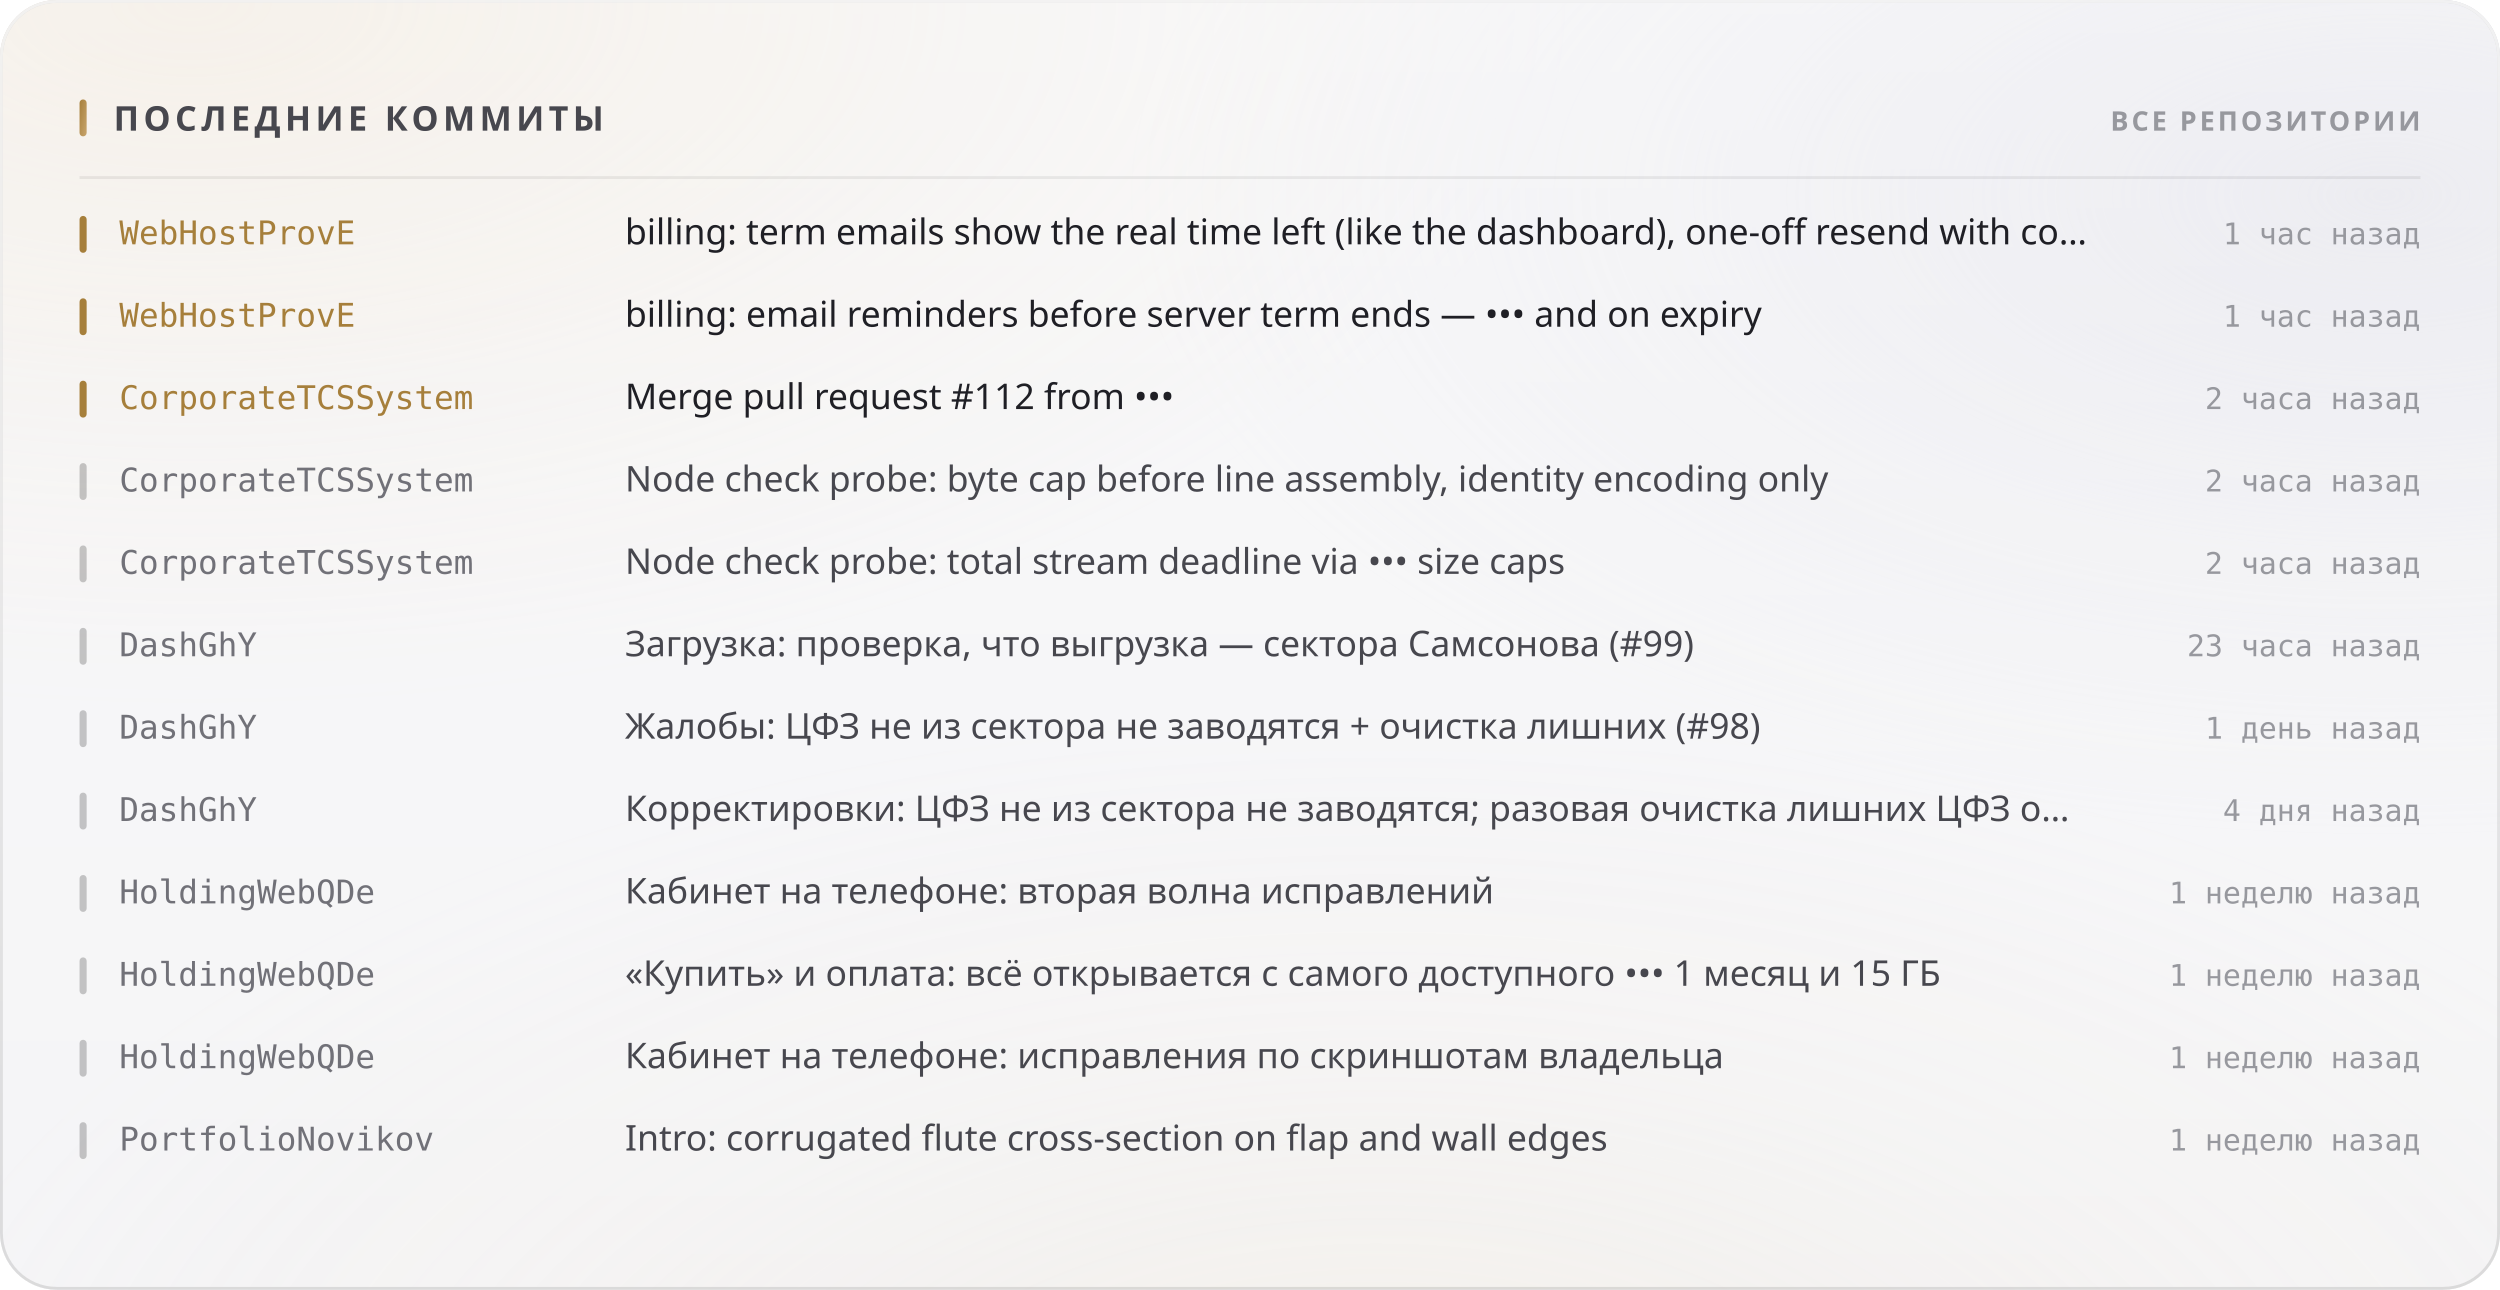
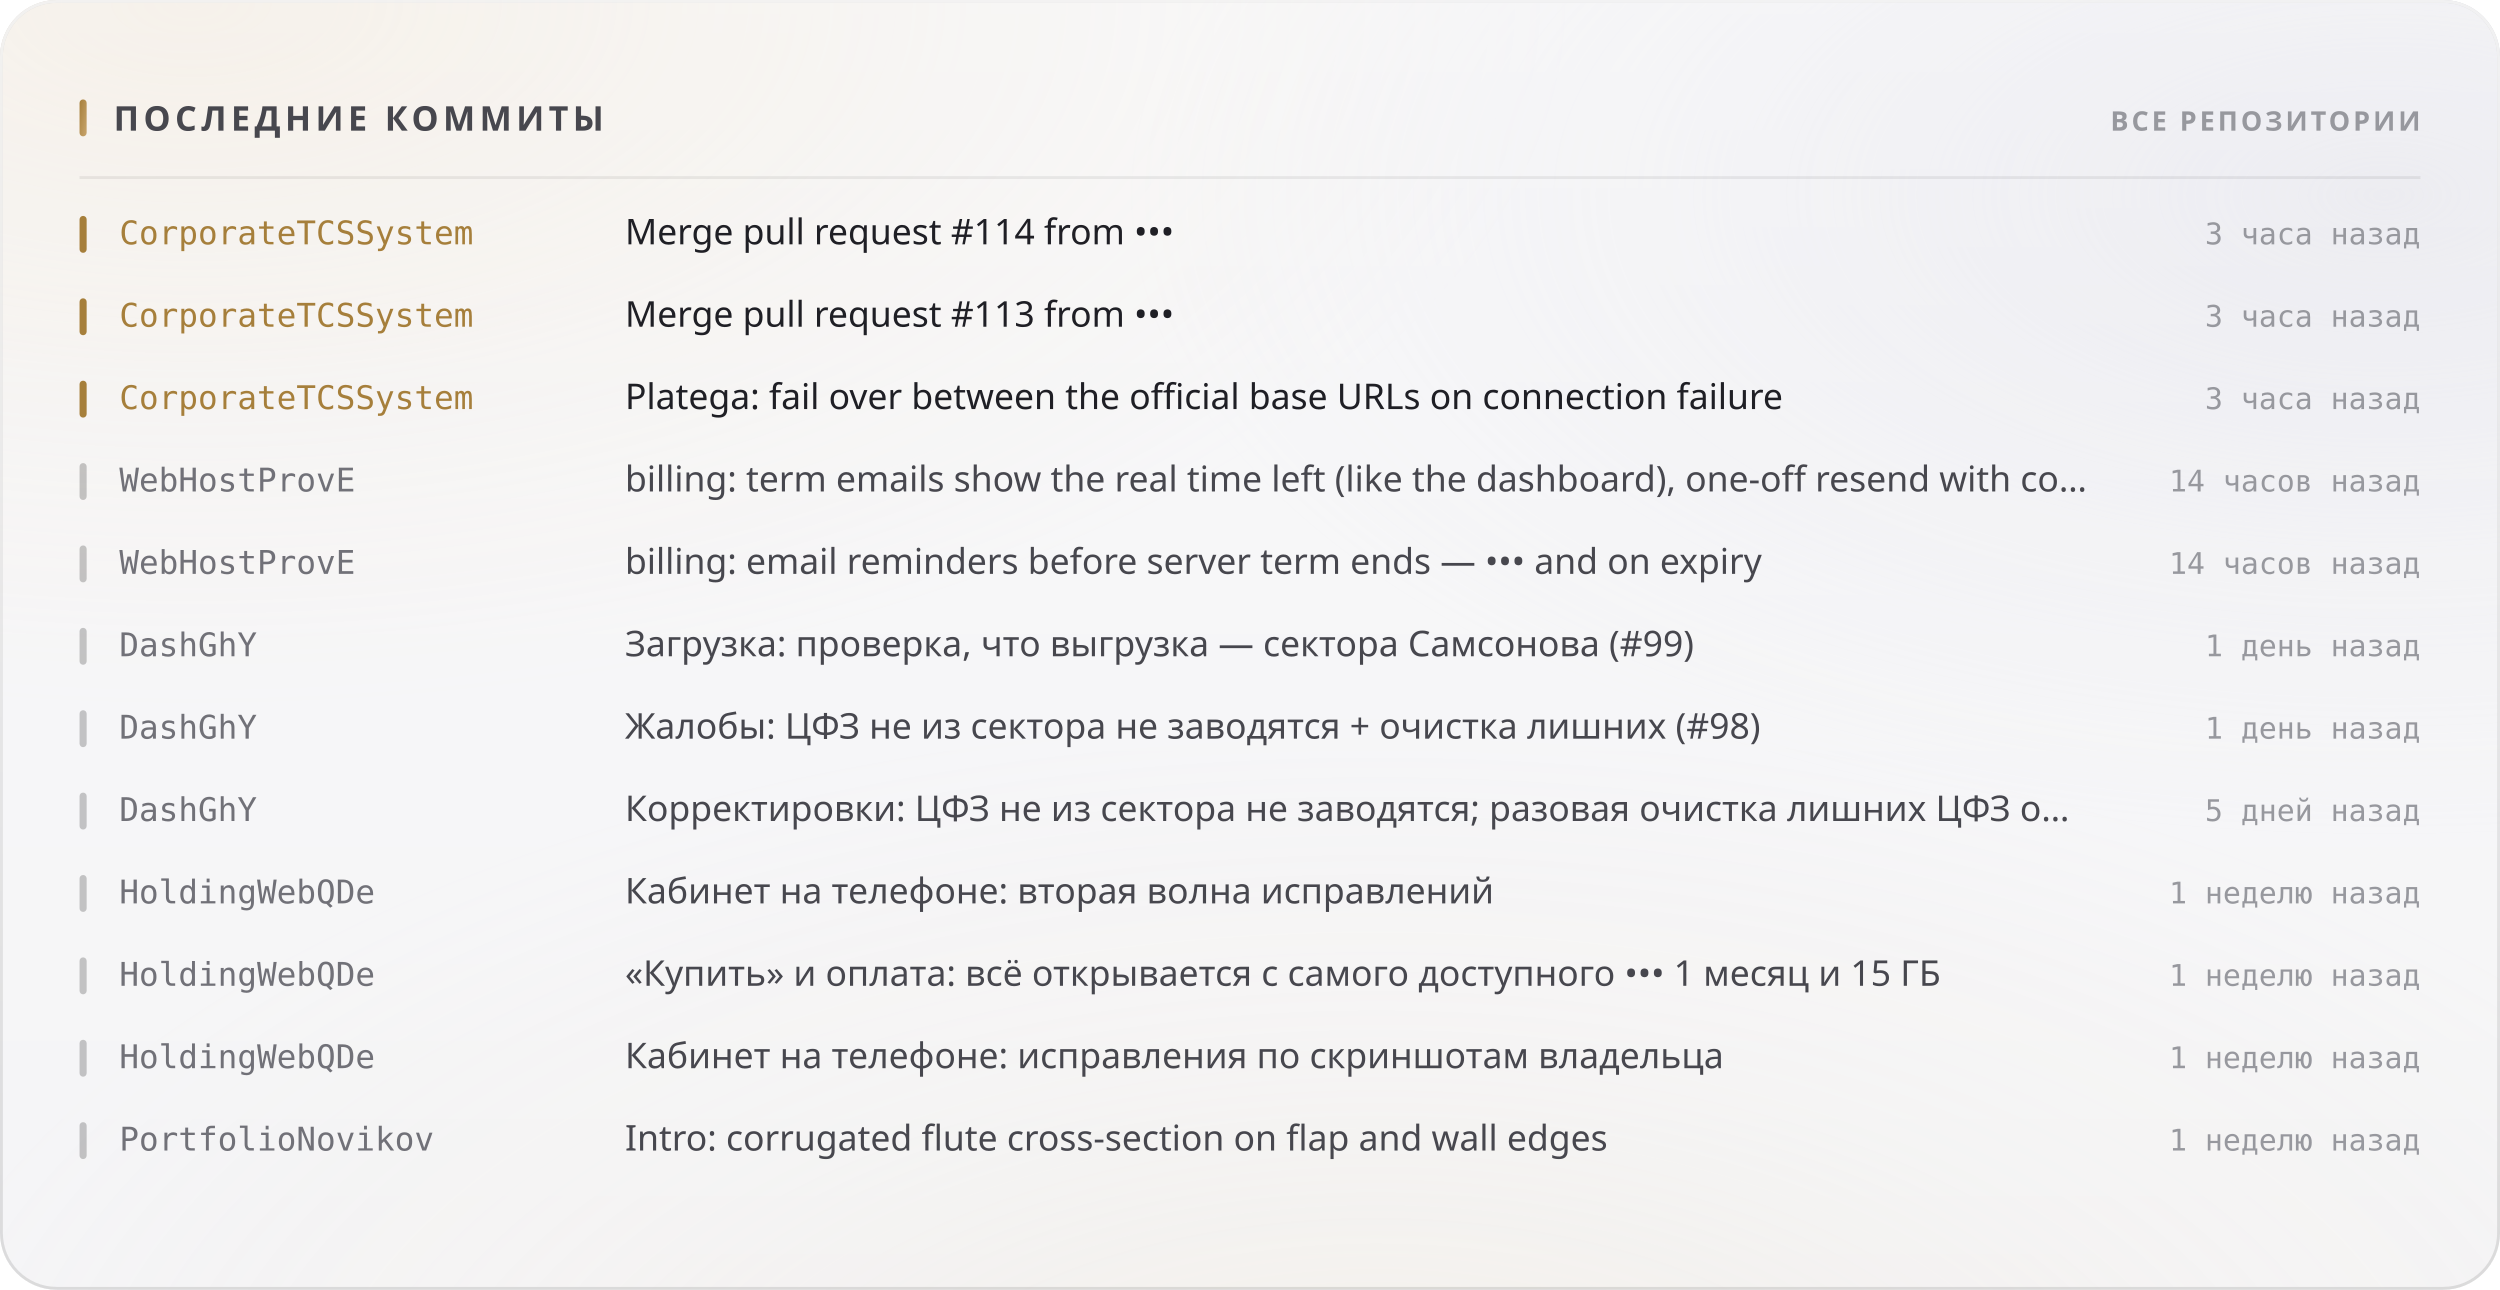
<svg xmlns="http://www.w3.org/2000/svg" width="880" height="454" viewBox="0 0 880 454" role="img">
  <style>
  text { font-family: -apple-system, BlinkMacSystemFont, 'Segoe UI', 'Noto Sans', Helvetica, Arial, sans-serif; }
  .mono { font-family: ui-monospace, 'SF Mono', 'Cascadia Mono', 'DejaVu Sans Mono', Menlo, Consolas, monospace; font-variant-numeric: tabular-nums; }
  .caps { letter-spacing: .1em; text-transform: uppercase; }

  @keyframes sheen  { from { transform: translateX(-120%); } to { transform: translateX(260%); } }
  @keyframes rise   { from { opacity: 0; transform: translateY(6px); } to { opacity: 1; transform: none; } }
  @keyframes slide  { from { opacity: 0; transform: translateX(-8px); } to { opacity: 1; transform: none; } }
  @keyframes grow   { from { transform: scaleY(0); } to { transform: scaleY(1); } }
  @keyframes widen  { from { transform: scaleX(0); } to { transform: scaleX(1); } }
  @keyframes draw   { from { stroke-dashoffset: 200; } to { stroke-dashoffset: 0; } }

  .sheen { animation: sheen 5.5s cubic-bezier(.45,0,.2,1) infinite; }
  .rise  { animation: rise .5s cubic-bezier(.16,1,.3,1) both; }
  .slide { animation: slide .42s cubic-bezier(.16,1,.3,1) both; }
  .bar   { transform-box: fill-box; transform-origin: 50% 100%;
           animation: grow .62s cubic-bezier(.16,1,.3,1) both; }
  .fill  { transform-box: fill-box; transform-origin: 0% 50%;
           animation: widen .8s cubic-bezier(.16,1,.3,1) both; }
  /* The hidden start state lives in the keyframes, never in the static rule.
     A renderer that ignores CSS animations then falls back to the FINISHED
     state — a drawn line, visible text — instead of an empty panel. */
  .spark { stroke-dasharray: 200;
           animation: draw 1.1s cubic-bezier(.16,1,.3,1) both; }

  @media (prefers-reduced-motion: reduce) {
    .sheen { animation: none; opacity: 0; }
    .rise, .slide, .bar, .fill, .spark { animation: none; opacity: 1; transform: none;
                                         stroke-dashoffset: 0; }
  }</style>
  <defs>
    <filter id="grain5" x="0" y="0" width="100%" height="100%">
      <feTurbulence type="fractalNoise" baseFrequency="0.85" numOctaves="3" stitchTiles="stitch" />
      <feColorMatrix type="saturate" values="0" />
    </filter>
    <linearGradient id="accent1" x1="0" y1="0" x2="1" y2="1">
      <stop offset="0%" stop-color="#a67f3b" />
      <stop offset="100%" stop-color="#c8a56c" />
    </linearGradient>
    <radialGradient id="aurora6" cx="0.08" cy="0" r="0.55">
      <stop offset="0%" stop-color="#e7c99a" stop-opacity="0.28" />
      <stop offset="55%" stop-color="#e7c99a" stop-opacity="0.098" />
      <stop offset="100%" stop-color="#e7c99a" stop-opacity="0" />
    </radialGradient>
    <radialGradient id="aurora7" cx="0.95" cy="0.15" r="0.5">
      <stop offset="0%" stop-color="#ccccdb" stop-opacity="0.45" />
      <stop offset="55%" stop-color="#ccccdb" stop-opacity="0.158" />
      <stop offset="100%" stop-color="#ccccdb" stop-opacity="0" />
    </radialGradient>
    <radialGradient id="aurora8" cx="0.55" cy="1.15" r="0.6">
      <stop offset="0%" stop-color="#ead4b3" stop-opacity="0.2" />
      <stop offset="55%" stop-color="#ead4b3" stop-opacity="0.07" />
      <stop offset="100%" stop-color="#ead4b3" stop-opacity="0" />
    </radialGradient>
    <linearGradient id="glass2" x1="0" y1="0" x2="0" y2="1">
      <stop offset="0%" stop-color="#ffffff" stop-opacity="0.42" />
      <stop offset="100%" stop-color="#ffffff" stop-opacity="0.16" />
    </linearGradient>
    <linearGradient id="rim3" x1="0" y1="0" x2="0" y2="1">
      <stop offset="0%" stop-color="#ffffff" stop-opacity="0.7" />
      <stop offset="100%" stop-color="#ffffff" stop-opacity="0.15" />
    </linearGradient>
    <linearGradient id="spec4" x1="0" y1="0" x2="1" y2="0">
      <stop offset="0%" stop-color="#ffffff" stop-opacity="0" />
      <stop offset="35%" stop-color="#ffffff" stop-opacity="0.72" />
      <stop offset="70%" stop-color="#ffffff" stop-opacity="0.252" />
      <stop offset="100%" stop-color="#ffffff" stop-opacity="0" />
    </linearGradient>
  </defs>
  <rect width="880" height="454" rx="20" fill="#f3f3f5" />
  <rect width="880" height="454" rx="20" fill="url(#aurora6)" />
  <rect width="880" height="454" rx="20" fill="url(#aurora7)" />
  <rect width="880" height="454" rx="20" fill="url(#aurora8)" />
  <rect width="880" height="454" rx="20" fill="url(#glass2)" />
  <rect width="880" height="454" rx="20" filter="url(#grain5)" opacity="0.06" style="mix-blend-mode:overlay" />
  <rect x=".5" y=".5" width="879" height="453" rx="19.5" fill="none" stroke="rgba(10,10,12,0.14)" />
  <rect x=".5" y=".5" width="879" height="453" rx="19.5" fill="none" stroke="url(#rim3)" />
  <path d="M20 1 H860" stroke="url(#spec4)" stroke-width="1.2" fill="none" />
  <rect x="28" y="35" width="2.5" height="13" rx="1.25" fill="url(#accent1)" />
  <text x="40" y="46" font-size="12" font-weight="700" fill="#47474e" letter-spacing="0.13em">ПОСЛЕДНИЕ КОММИТЫ</text>
  <text x="852" y="46" font-size="9.5" font-weight="600" fill="#97989e" text-anchor="end" letter-spacing="0.11em">ВСЕ РЕПОЗИТОРИИ</text>
  <path d="M28 62.5 H852" stroke="rgba(10,10,12,0.07)" stroke-width="1" />
  <g class="slide" opacity="1" style="">
    <rect x="28" y="76" width="2.5" height="13" rx="1.25" fill="#a67f3b" />
-     <text x="42" y="86" font-size="11.5" font-weight="500" fill="#a67f3b" class="mono">WebHostProvE</text>
-     <text x="220" y="86" font-size="12.5" font-weight="400" fill="#1f1f25">billing: term emails show the real time left (like the dashboard), one-off resend with co…</text>
-     <text x="852" y="86" font-size="10.5" font-weight="400" fill="#97989e" text-anchor="end" class="mono">1 час назад</text>
+     <text x="42" y="86" font-size="11.5" font-weight="500" fill="#a67f3b" class="mono">CorporateTCSSystem</text>
+     <text x="220" y="86" font-size="12.5" font-weight="400" fill="#1f1f25">Merge pull request #114 from •••</text>
+     <text x="852" y="86" font-size="10.5" font-weight="400" fill="#97989e" text-anchor="end" class="mono">3 часа назад</text>
  </g>
  <g class="slide" opacity="1" style=" animation-delay:0.022s;">
    <rect x="28" y="105" width="2.5" height="13" rx="1.25" fill="#a67f3b" />
-     <text x="42" y="115" font-size="11.5" font-weight="500" fill="#a67f3b" class="mono">WebHostProvE</text>
-     <text x="220" y="115" font-size="12.5" font-weight="400" fill="#1f1f25">billing: email reminders before server term ends — ••• and on expiry</text>
-     <text x="852" y="115" font-size="10.5" font-weight="400" fill="#97989e" text-anchor="end" class="mono">1 час назад</text>
+     <text x="42" y="115" font-size="11.5" font-weight="500" fill="#a67f3b" class="mono">CorporateTCSSystem</text>
+     <text x="220" y="115" font-size="12.5" font-weight="400" fill="#1f1f25">Merge pull request #113 from •••</text>
+     <text x="852" y="115" font-size="10.5" font-weight="400" fill="#97989e" text-anchor="end" class="mono">3 часа назад</text>
  </g>
  <g class="slide" opacity="1" style=" animation-delay:0.044s;">
    <rect x="28" y="134" width="2.5" height="13" rx="1.25" fill="#a67f3b" />
    <text x="42" y="144" font-size="11.5" font-weight="500" fill="#a67f3b" class="mono">CorporateTCSSystem</text>
-     <text x="220" y="144" font-size="12.5" font-weight="400" fill="#1f1f25">Merge pull request #112 from •••</text>
-     <text x="852" y="144" font-size="10.5" font-weight="400" fill="#97989e" text-anchor="end" class="mono">2 часа назад</text>
+     <text x="220" y="144" font-size="12.5" font-weight="400" fill="#1f1f25">Platega: fail over between the official base URLs on connection failure</text>
+     <text x="852" y="144" font-size="10.5" font-weight="400" fill="#97989e" text-anchor="end" class="mono">3 часа назад</text>
  </g>
  <g class="slide" opacity="1" style=" animation-delay:0.066s;">
    <rect x="28" y="163" width="2.5" height="13" rx="1.25" fill="rgba(10,10,12,0.22)" />
-     <text x="42" y="173" font-size="11.5" font-weight="500" fill="#717178" class="mono">CorporateTCSSystem</text>
-     <text x="220" y="173" font-size="12.5" font-weight="400" fill="#47474e">Node check probe: byte cap before line assembly, identity encoding only</text>
-     <text x="852" y="173" font-size="10.5" font-weight="400" fill="#97989e" text-anchor="end" class="mono">2 часа назад</text>
+     <text x="42" y="173" font-size="11.5" font-weight="500" fill="#717178" class="mono">WebHostProvE</text>
+     <text x="220" y="173" font-size="12.5" font-weight="400" fill="#47474e">billing: term emails show the real time left (like the dashboard), one-off resend with co…</text>
+     <text x="852" y="173" font-size="10.5" font-weight="400" fill="#97989e" text-anchor="end" class="mono">14 часов назад</text>
  </g>
  <g class="slide" opacity="1" style=" animation-delay:0.088s;">
    <rect x="28" y="192" width="2.5" height="13" rx="1.25" fill="rgba(10,10,12,0.22)" />
-     <text x="42" y="202" font-size="11.5" font-weight="500" fill="#717178" class="mono">CorporateTCSSystem</text>
-     <text x="220" y="202" font-size="12.5" font-weight="400" fill="#47474e">Node check probe: total stream deadline via ••• size caps</text>
-     <text x="852" y="202" font-size="10.5" font-weight="400" fill="#97989e" text-anchor="end" class="mono">2 часа назад</text>
+     <text x="42" y="202" font-size="11.5" font-weight="500" fill="#717178" class="mono">WebHostProvE</text>
+     <text x="220" y="202" font-size="12.5" font-weight="400" fill="#47474e">billing: email reminders before server term ends — ••• and on expiry</text>
+     <text x="852" y="202" font-size="10.5" font-weight="400" fill="#97989e" text-anchor="end" class="mono">14 часов назад</text>
  </g>
  <g class="slide" opacity="1" style=" animation-delay:0.110s;">
    <rect x="28" y="221" width="2.5" height="13" rx="1.25" fill="rgba(10,10,12,0.22)" />
    <text x="42" y="231" font-size="11.5" font-weight="500" fill="#717178" class="mono">DashGhY</text>
    <text x="220" y="231" font-size="12.5" font-weight="400" fill="#47474e">Загрузка: проверка, что выгрузка — сектора Самсонова (#99)</text>
-     <text x="852" y="231" font-size="10.5" font-weight="400" fill="#97989e" text-anchor="end" class="mono">23 часа назад</text>
+     <text x="852" y="231" font-size="10.5" font-weight="400" fill="#97989e" text-anchor="end" class="mono">1 день назад</text>
  </g>
  <g class="slide" opacity="1" style=" animation-delay:0.132s;">
    <rect x="28" y="250" width="2.5" height="13" rx="1.25" fill="rgba(10,10,12,0.22)" />
    <text x="42" y="260" font-size="11.5" font-weight="500" fill="#717178" class="mono">DashGhY</text>
    <text x="220" y="260" font-size="12.5" font-weight="400" fill="#47474e">Жалобы: ЦФЗ не из сектора не заводятся + очистка лишних (#98)</text>
    <text x="852" y="260" font-size="10.5" font-weight="400" fill="#97989e" text-anchor="end" class="mono">1 день назад</text>
  </g>
  <g class="slide" opacity="1" style=" animation-delay:0.154s;">
    <rect x="28" y="279" width="2.5" height="13" rx="1.25" fill="rgba(10,10,12,0.22)" />
    <text x="42" y="289" font-size="11.5" font-weight="500" fill="#717178" class="mono">DashGhY</text>
    <text x="220" y="289" font-size="12.5" font-weight="400" fill="#47474e">Корректировки: ЦФЗ не из сектора не заводятся; разовая очистка лишних ЦФЗ о…</text>
-     <text x="852" y="289" font-size="10.5" font-weight="400" fill="#97989e" text-anchor="end" class="mono">4 дня назад</text>
+     <text x="852" y="289" font-size="10.5" font-weight="400" fill="#97989e" text-anchor="end" class="mono">5 дней назад</text>
  </g>
  <g class="slide" opacity="1" style=" animation-delay:0.176s;">
    <rect x="28" y="308" width="2.5" height="13" rx="1.25" fill="rgba(10,10,12,0.22)" />
    <text x="42" y="318" font-size="11.5" font-weight="500" fill="#717178" class="mono">HoldingWebQDe</text>
    <text x="220" y="318" font-size="12.5" font-weight="400" fill="#47474e">Кабинет на телефоне: вторая волна исправлений</text>
    <text x="852" y="318" font-size="10.5" font-weight="400" fill="#97989e" text-anchor="end" class="mono">1 неделю назад</text>
  </g>
  <g class="slide" opacity="1" style=" animation-delay:0.198s;">
    <rect x="28" y="337" width="2.5" height="13" rx="1.25" fill="rgba(10,10,12,0.22)" />
    <text x="42" y="347" font-size="11.5" font-weight="500" fill="#717178" class="mono">HoldingWebQDe</text>
    <text x="220" y="347" font-size="12.5" font-weight="400" fill="#47474e">«Купить» и оплата: всё открывается с самого доступного ••• 1 месяц и 15 ГБ</text>
    <text x="852" y="347" font-size="10.5" font-weight="400" fill="#97989e" text-anchor="end" class="mono">1 неделю назад</text>
  </g>
  <g class="slide" opacity="1" style=" animation-delay:0.220s;">
    <rect x="28" y="366" width="2.5" height="13" rx="1.25" fill="rgba(10,10,12,0.22)" />
    <text x="42" y="376" font-size="11.5" font-weight="500" fill="#717178" class="mono">HoldingWebQDe</text>
    <text x="220" y="376" font-size="12.5" font-weight="400" fill="#47474e">Кабинет на телефоне: исправления по скриншотам владельца</text>
    <text x="852" y="376" font-size="10.5" font-weight="400" fill="#97989e" text-anchor="end" class="mono">1 неделю назад</text>
  </g>
  <g class="slide" opacity="1" style=" animation-delay:0.242s;">
    <rect x="28" y="395" width="2.5" height="13" rx="1.25" fill="rgba(10,10,12,0.22)" />
    <text x="42" y="405" font-size="11.5" font-weight="500" fill="#717178" class="mono">PortfolioNovikov</text>
    <text x="220" y="405" font-size="12.5" font-weight="400" fill="#47474e">Intro: corrugated flute cross-section on flap and wall edges</text>
    <text x="852" y="405" font-size="10.5" font-weight="400" fill="#97989e" text-anchor="end" class="mono">1 неделю назад</text>
  </g>
</svg>
